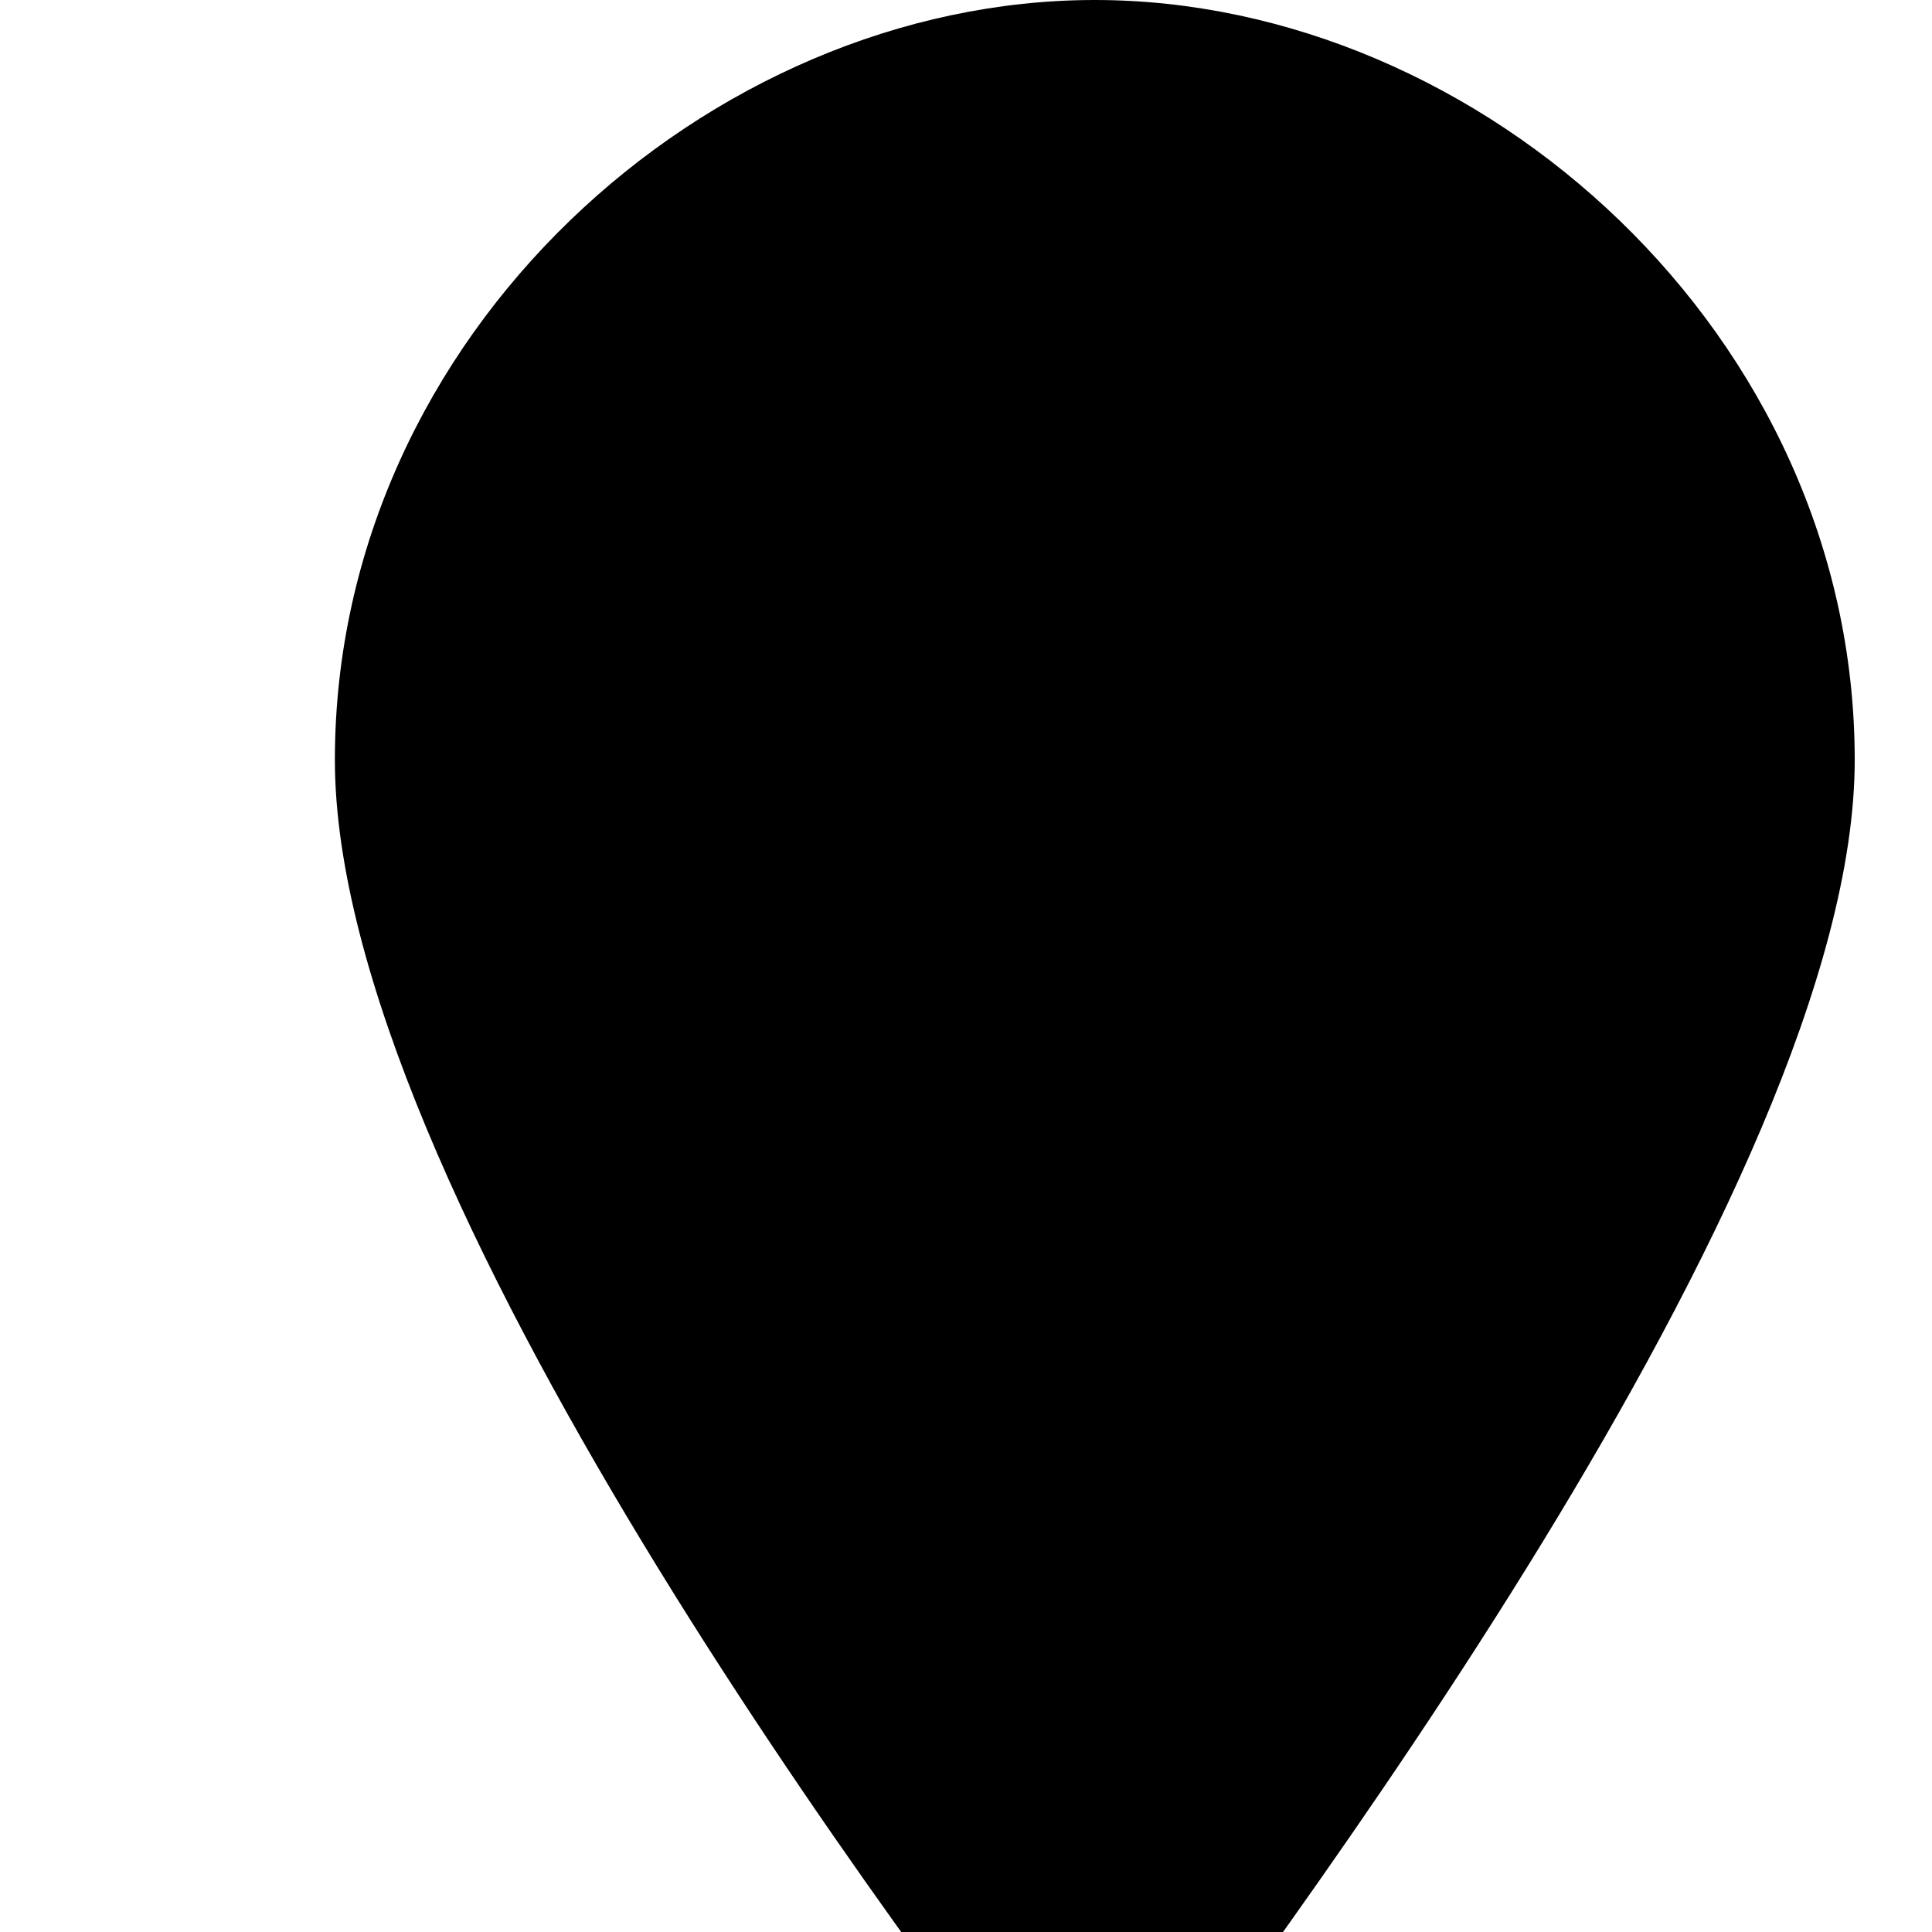
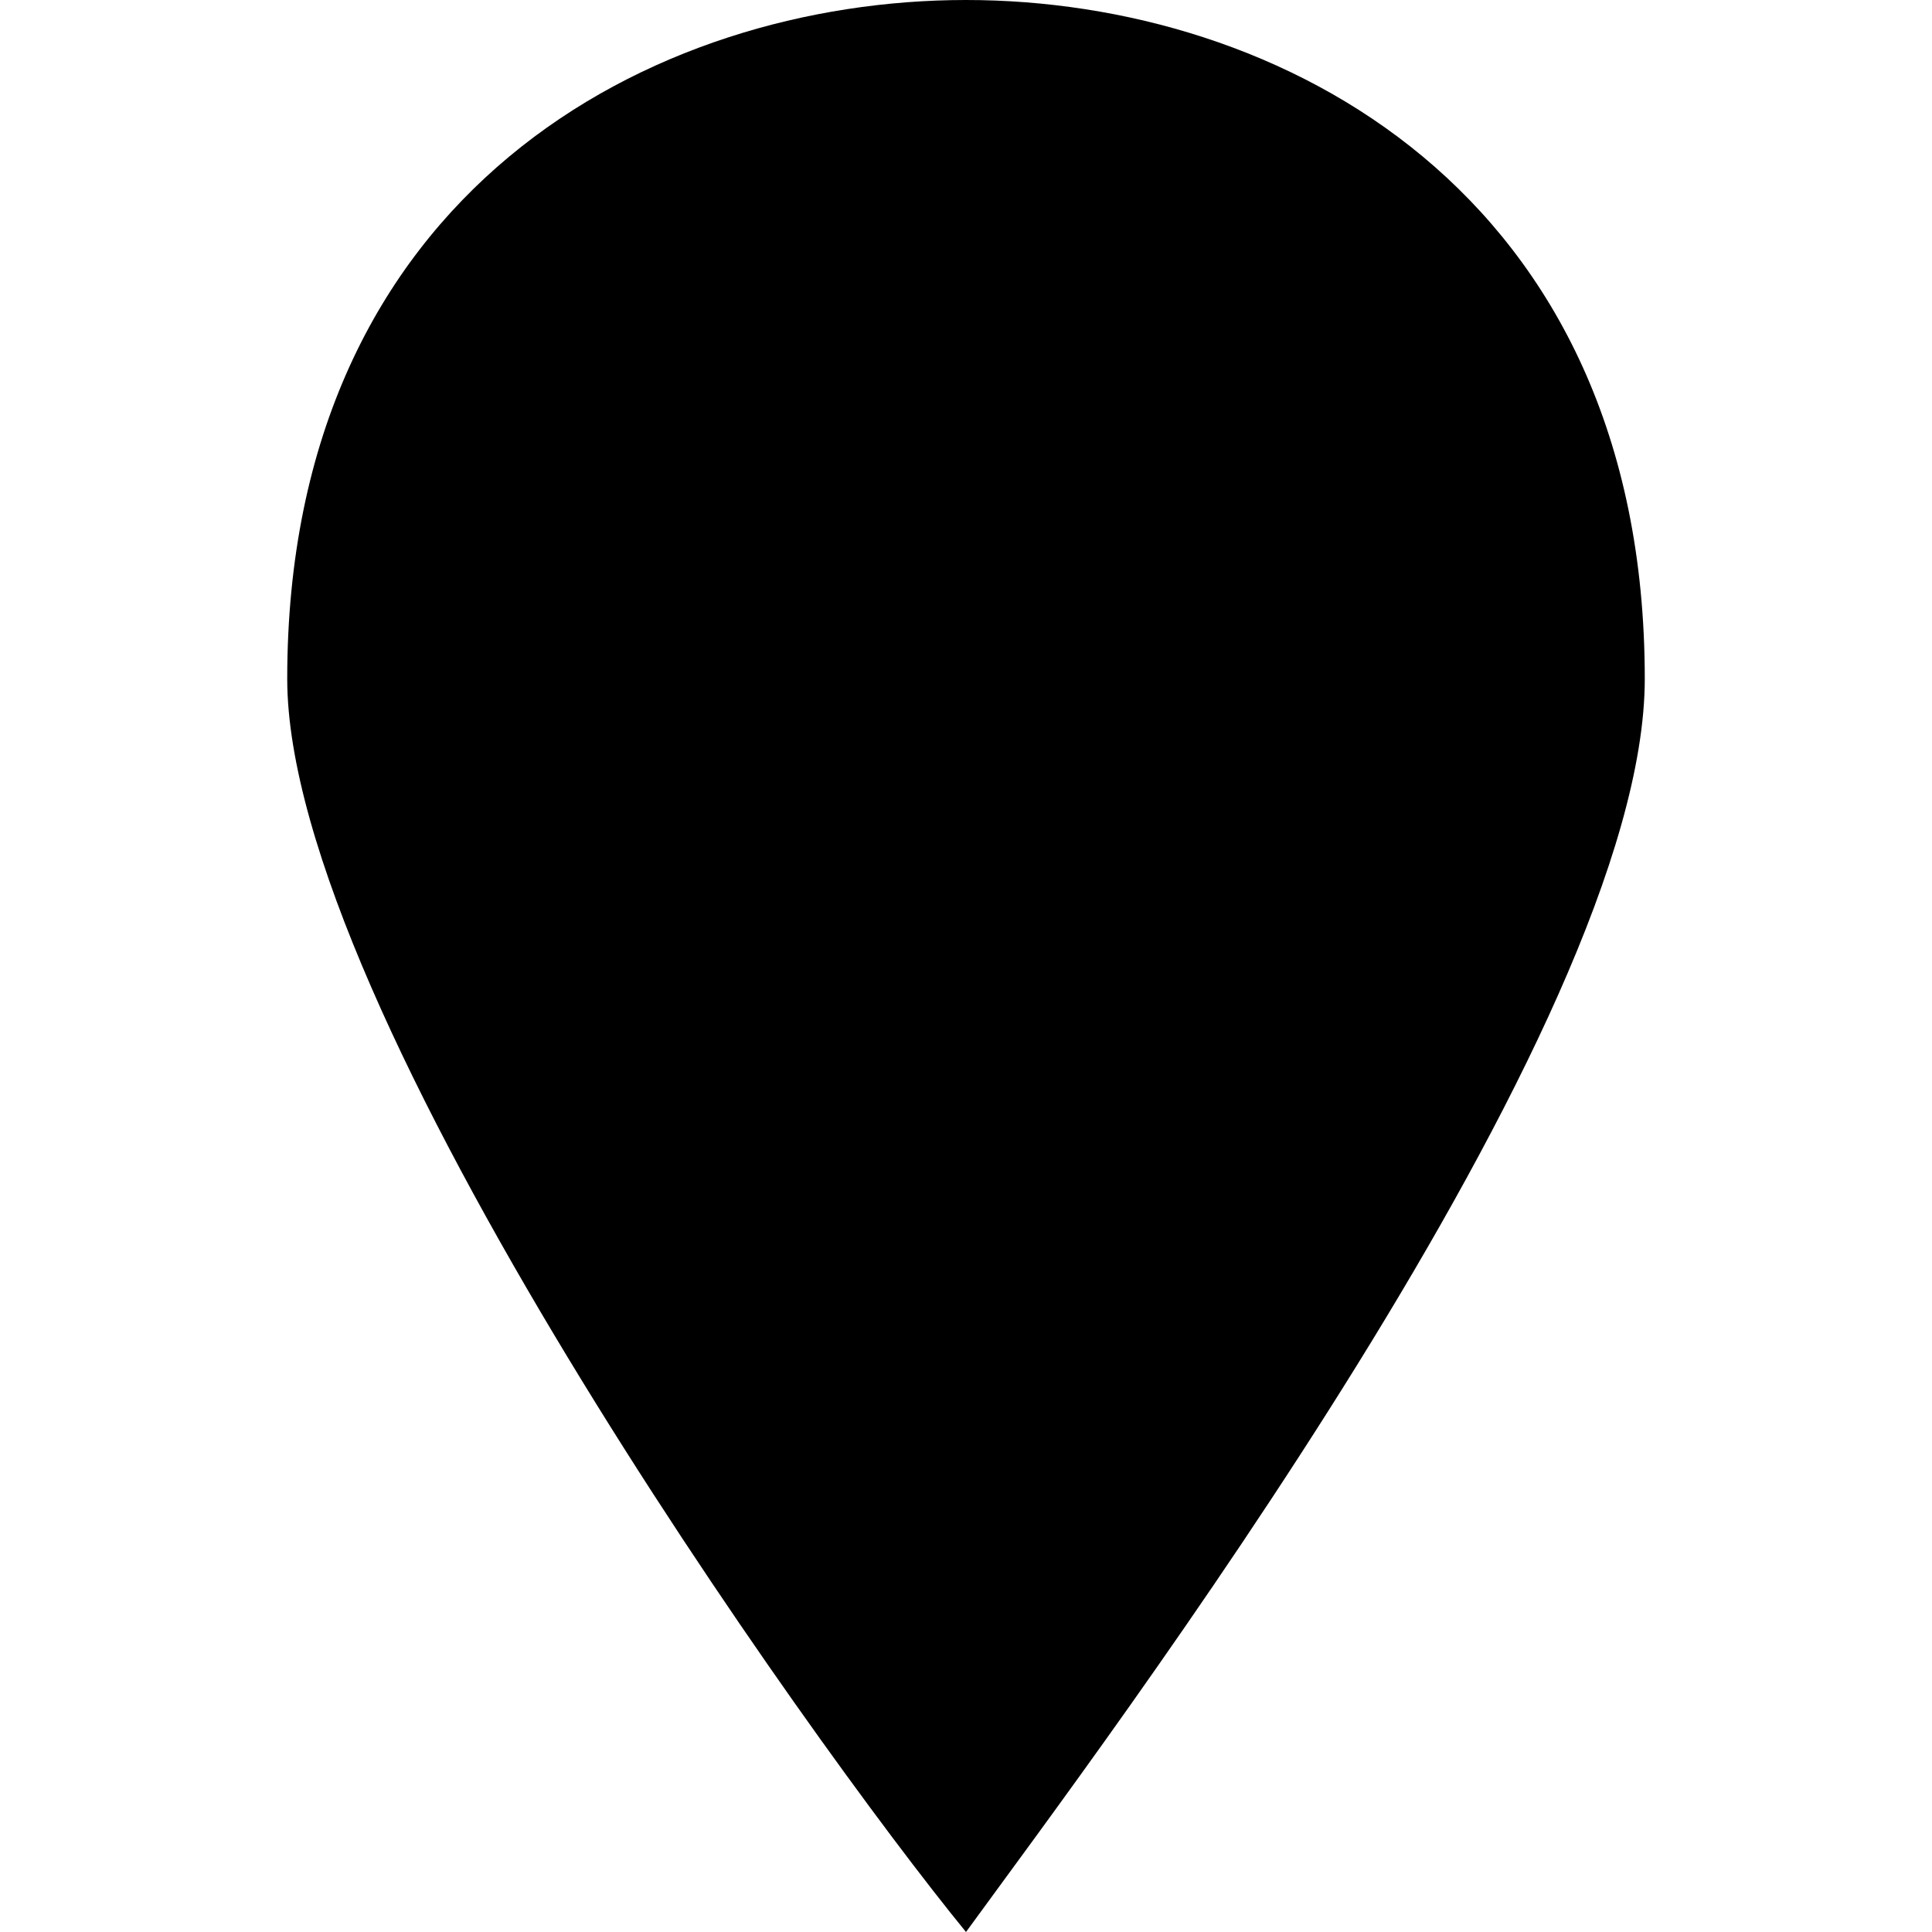
<svg xmlns="http://www.w3.org/2000/svg" version="1.1" id="svg4619" x="0px" y="0px" viewBox="0 0 15 15" enable-background="new 0 0 15 15" xml:space="preserve">
-   <path style="fill:#000000;fill-opacity:1" id="path12622-2" d="M8.5,0c-3,0-5.9,2.6-5.9,5.9c0,3.3,4.4,9.2,5.9,11.1  c1.4-1.9,5.9-7.8,5.9-11.1C14.4,2.6,11.5,0,8.5,0z" />
+   <defs id="defs6" />
+   <path style="fill:#000000;fill-opacity:1" id="path4133" d="M 7.5,0 C 5.068,0 2.23,1.486 2.23,5.27 2.23,7.838 6.284,13.514 7.5,15 8.581,13.514 12.77,7.973 12.77,5.27 12.77,1.486 9.932,0 7.5,0 Z" />
</svg>
